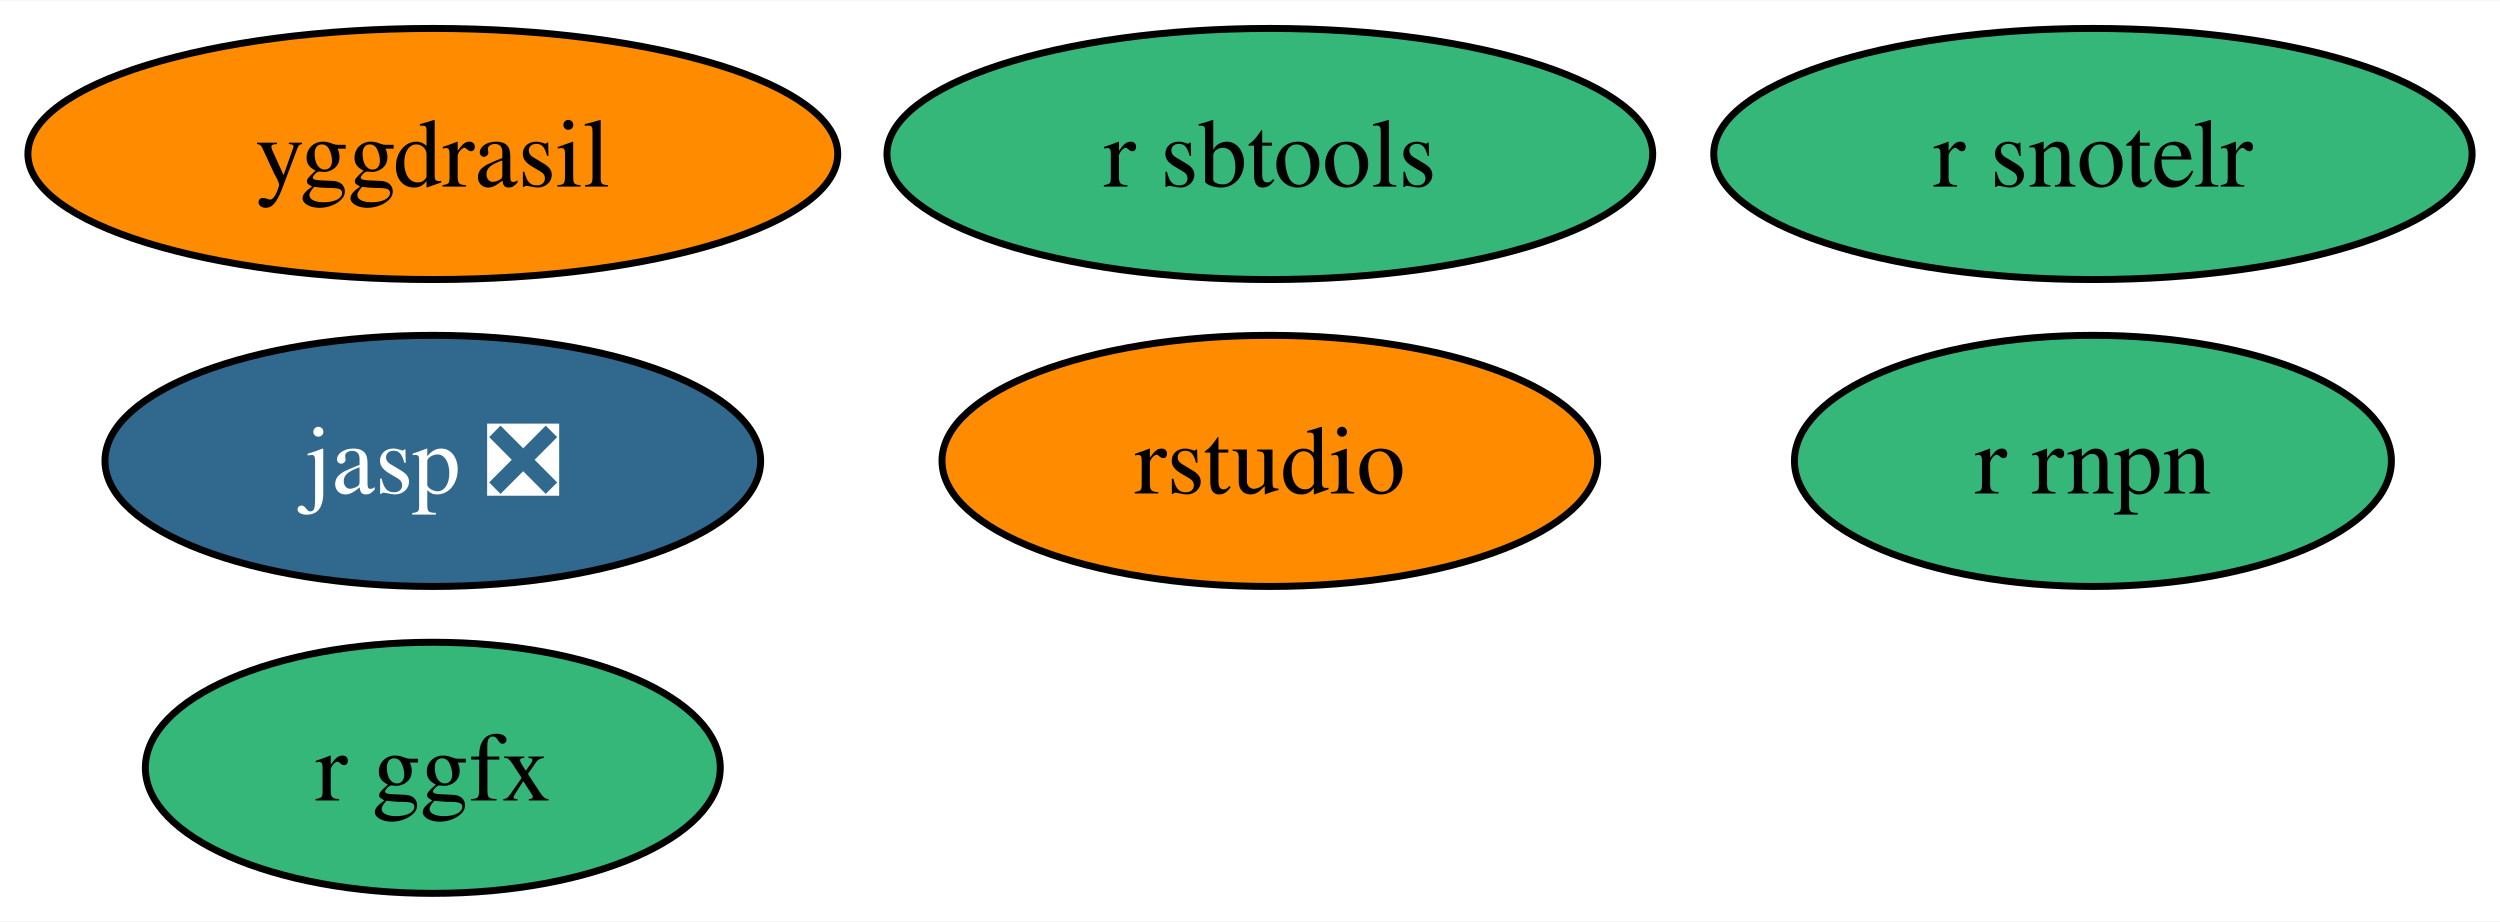
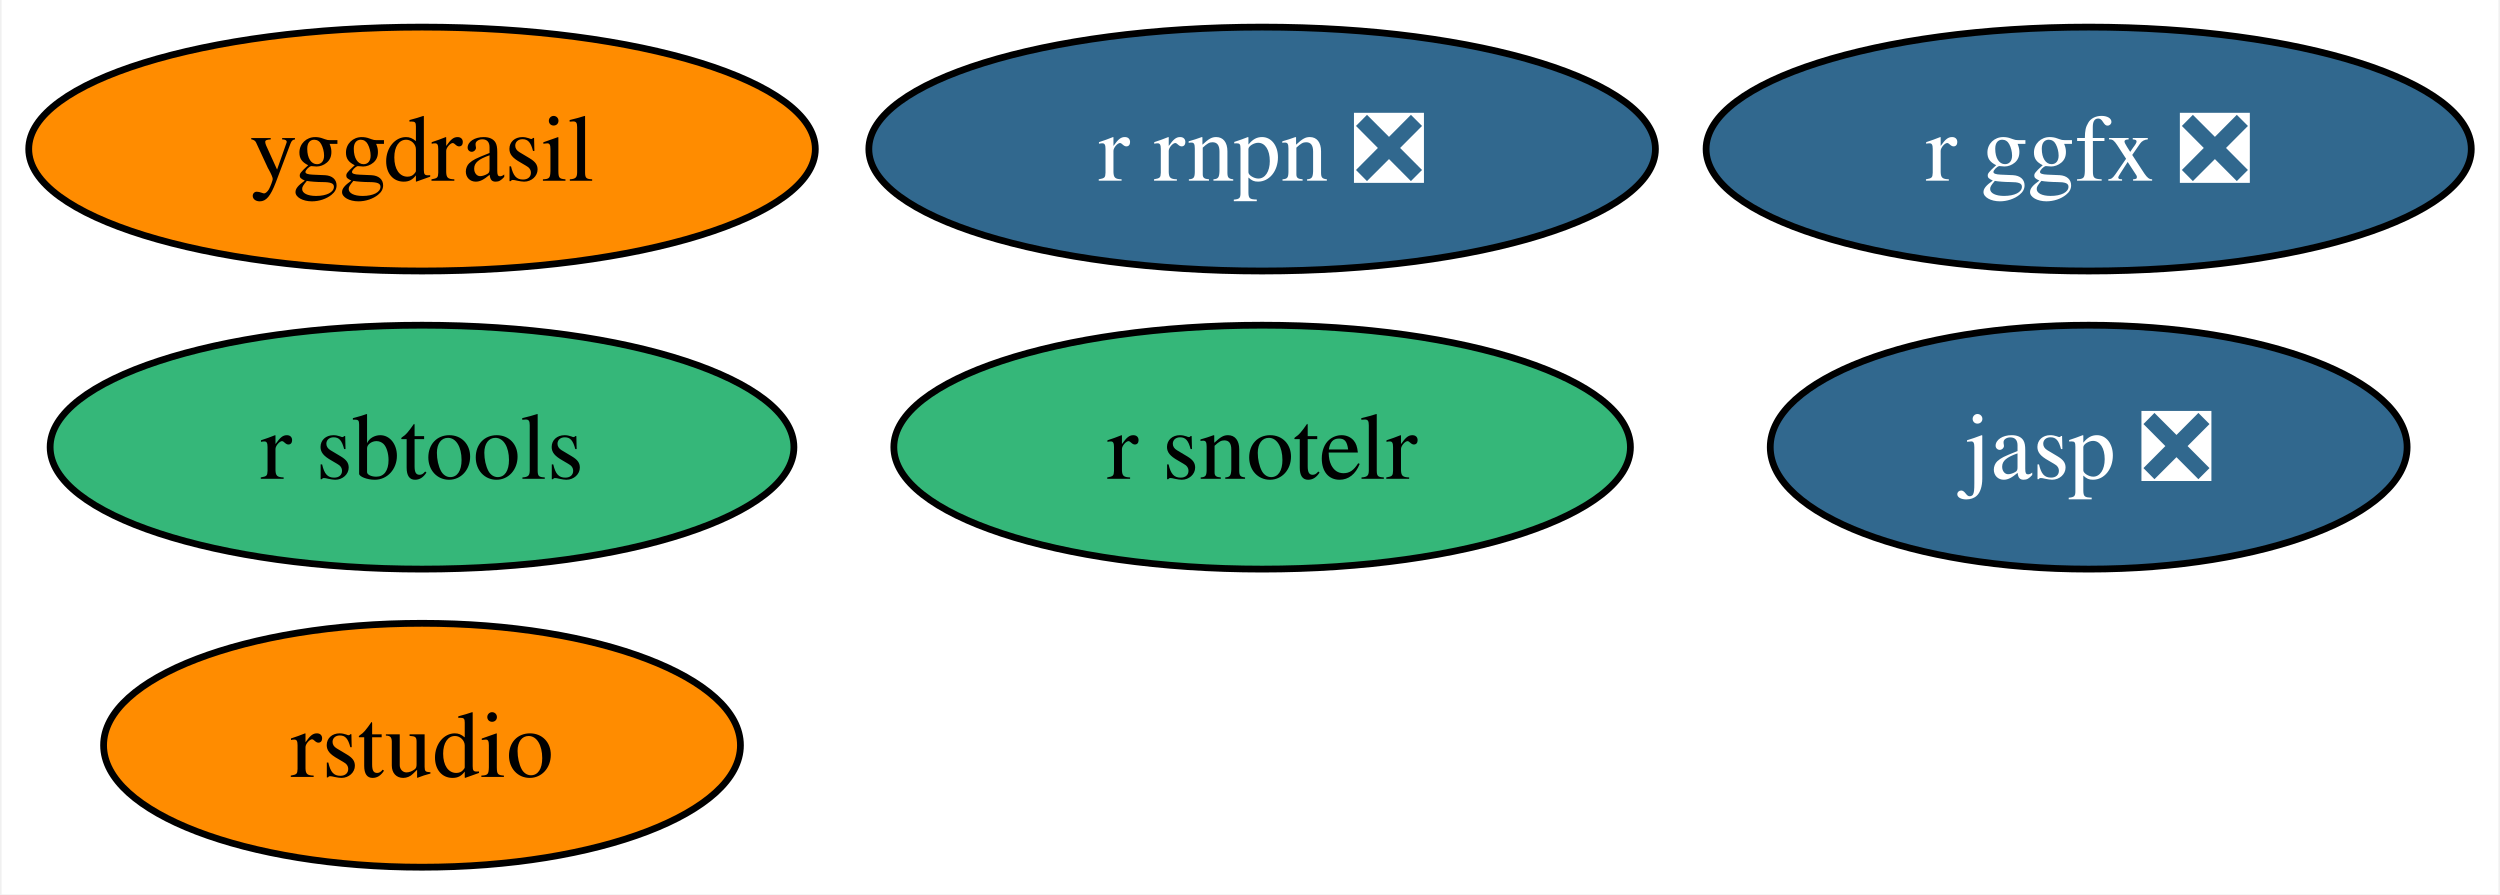
- <svg xmlns="http://www.w3.org/2000/svg" xmlns:xlink="http://www.w3.org/1999/xlink" width="358pt" height="132pt" viewBox="0.00 0.00 358.41 132.00">
+ <svg xmlns="http://www.w3.org/2000/svg" xmlns:xlink="http://www.w3.org/1999/xlink" width="369pt" height="132pt" viewBox="0.00 0.00 368.52 132.00">
  <g id="graph0" class="graph" transform="scale(1 1) rotate(0) translate(4 128)">
-     <polygon fill="white" stroke="none" points="-4,4 -4,-128 354.41,-128 354.41,4 -4,4" />
+     <polygon fill="white" stroke="none" points="-4,4 -4,-128 364.52,-128 364.52,4 -4,4" />
    <g id="node1" class="node">
      <g id="a_node1">
        <a xlink:href="https://github.com/conda-forge/yggdrasil-feedstock" xlink:title="yggdrasil">
          <ellipse fill="#ff8c00" stroke="black" cx="58.05" cy="-106" rx="58.05" ry="18" />
          <text text-anchor="middle" x="58.05" y="-101.33" font-family="Times,serif" font-size="14.00">yggdrasil</text>
        </a>
      </g>
    </g>
    <g id="node2" class="node">
      <g id="a_node2">
        <a xlink:href="https://github.com/conda-forge/jasp-feedstock/pull/22" xlink:title="jasp ❎">
-           <ellipse fill="#31688e" stroke="black" cx="58.05" cy="-62" rx="47" ry="18" />
-           <text text-anchor="middle" x="58.05" y="-57.33" font-family="Times,serif" font-size="14.00" fill="white">jasp ❎</text>
+           <ellipse fill="#31688e" stroke="black" cx="304.05" cy="-62" rx="47" ry="18" />
+           <text text-anchor="middle" x="304.05" y="-57.33" font-family="Times,serif" font-size="14.00" fill="white">jasp ❎</text>
        </a>
      </g>
    </g>
    <g id="node3" class="node">
      <g id="a_node3">
        <a xlink:href="https://github.com/conda-forge/rstudio-feedstock" xlink:title="rstudio">
-           <ellipse fill="#ff8c00" stroke="black" cx="178.05" cy="-62" rx="47" ry="18" />
-           <text text-anchor="middle" x="178.05" y="-57.33" font-family="Times,serif" font-size="14.00">rstudio</text>
+           <ellipse fill="#ff8c00" stroke="black" cx="58.05" cy="-18" rx="47" ry="18" />
+           <text text-anchor="middle" x="58.05" y="-13.32" font-family="Times,serif" font-size="14.00">rstudio</text>
        </a>
      </g>
    </g>
    <g id="node4" class="node">
      <g id="a_node4">
-         <a xlink:href="https://github.com/conda-forge/r-rnpn-feedstock" xlink:title="r rnpn">
-           <ellipse fill="#35b779" stroke="black" cx="296.05" cy="-62" rx="42.79" ry="18" />
-           <text text-anchor="middle" x="296.05" y="-57.33" font-family="Times,serif" font-size="14.00">r rnpn</text>
+         <a xlink:href="https://github.com/conda-forge/r-rnpn-feedstock/pull/1" xlink:title="r rnpn ❎">
+           <ellipse fill="#31688e" stroke="black" cx="182.05" cy="-106" rx="58.05" ry="18" />
+           <text text-anchor="middle" x="182.05" y="-101.33" font-family="Times,serif" font-size="14.00" fill="white">r rnpn ❎</text>
        </a>
      </g>
    </g>
    <g id="node5" class="node">
      <g id="a_node5">
-         <a xlink:href="https://github.com/conda-forge/r-ggfx-feedstock" xlink:title="r ggfx">
-           <ellipse fill="#35b779" stroke="black" cx="58.05" cy="-18" rx="41.21" ry="18" />
-           <text text-anchor="middle" x="58.05" y="-13.32" font-family="Times,serif" font-size="14.00">r ggfx</text>
+         <a xlink:href="https://github.com/conda-forge/r-ggfx-feedstock/pull/1" xlink:title="r ggfx ❎">
+           <ellipse fill="#31688e" stroke="black" cx="304.05" cy="-106" rx="56.47" ry="18" />
+           <text text-anchor="middle" x="304.05" y="-101.33" font-family="Times,serif" font-size="14.00" fill="white">r ggfx ❎</text>
        </a>
      </g>
    </g>
    <g id="node6" class="node">
      <g id="a_node6">
        <a xlink:href="https://github.com/conda-forge/r-sbtools-feedstock" xlink:title="r sbtools">
-           <ellipse fill="#35b779" stroke="black" cx="178.05" cy="-106" rx="54.89" ry="18" />
-           <text text-anchor="middle" x="178.05" y="-101.33" font-family="Times,serif" font-size="14.00">r sbtools</text>
+           <ellipse fill="#35b779" stroke="black" cx="58.05" cy="-62" rx="54.89" ry="18" />
+           <text text-anchor="middle" x="58.05" y="-57.33" font-family="Times,serif" font-size="14.00">r sbtools</text>
        </a>
      </g>
    </g>
    <g id="node7" class="node">
      <g id="a_node7">
        <a xlink:href="https://github.com/conda-forge/r-snotelr-feedstock" xlink:title="r snotelr">
-           <ellipse fill="#35b779" stroke="black" cx="296.05" cy="-106" rx="54.36" ry="18" />
-           <text text-anchor="middle" x="296.05" y="-101.33" font-family="Times,serif" font-size="14.00">r snotelr</text>
+           <ellipse fill="#35b779" stroke="black" cx="182.05" cy="-62" rx="54.36" ry="18" />
+           <text text-anchor="middle" x="182.05" y="-57.33" font-family="Times,serif" font-size="14.00">r snotelr</text>
        </a>
      </g>
    </g>
  </g>
</svg>
